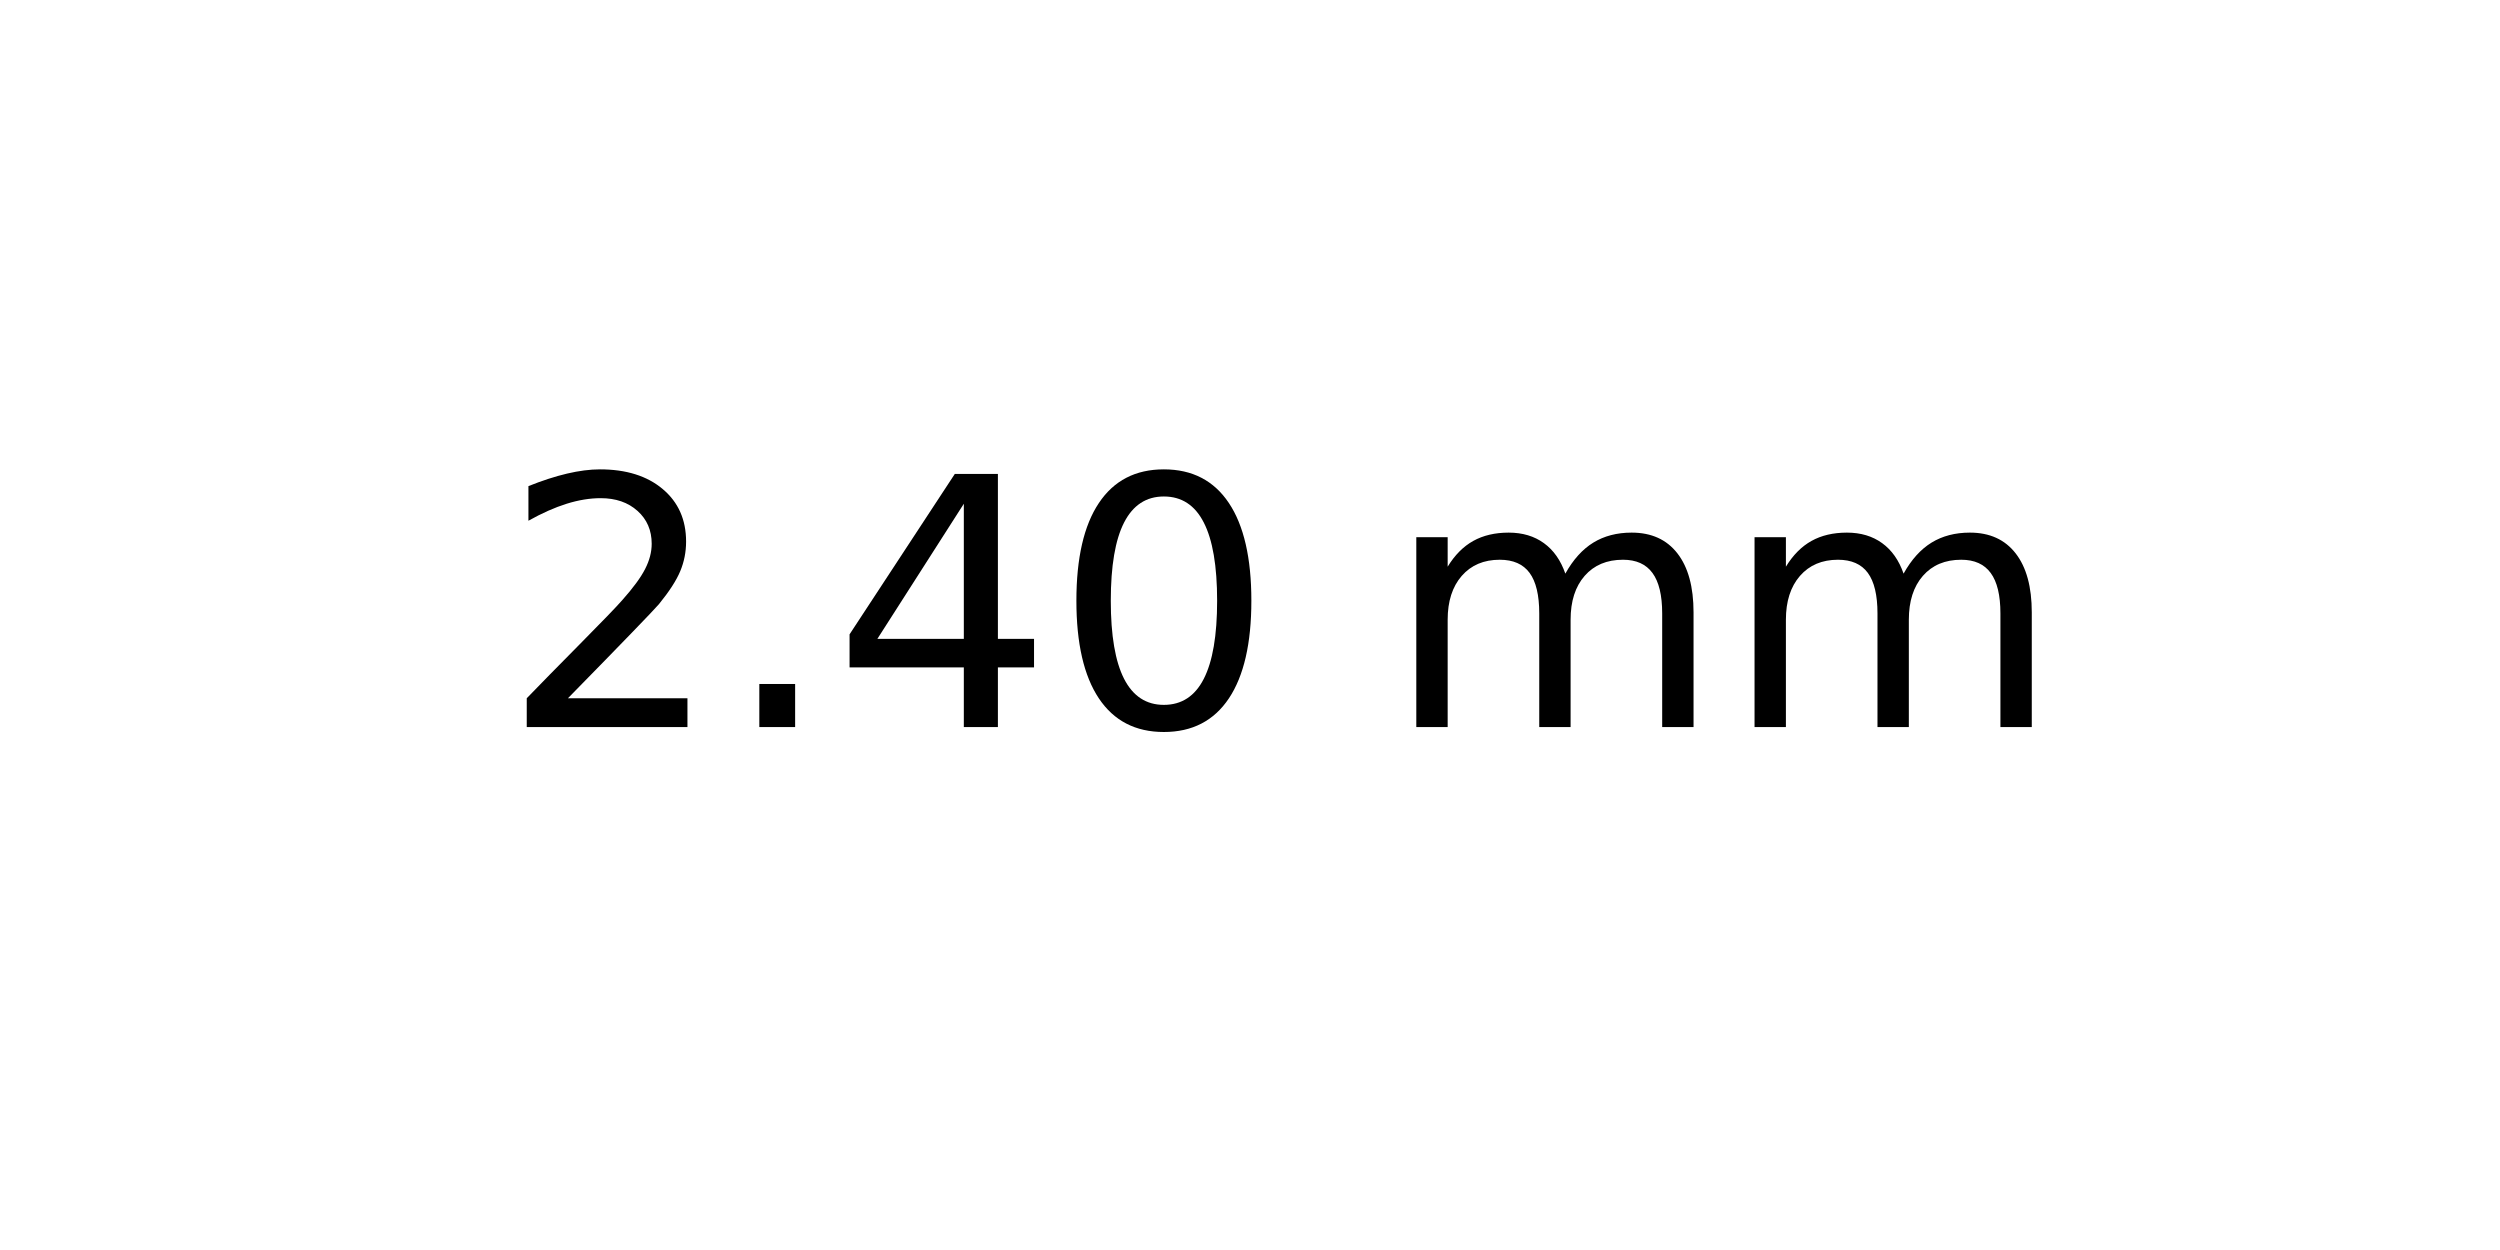
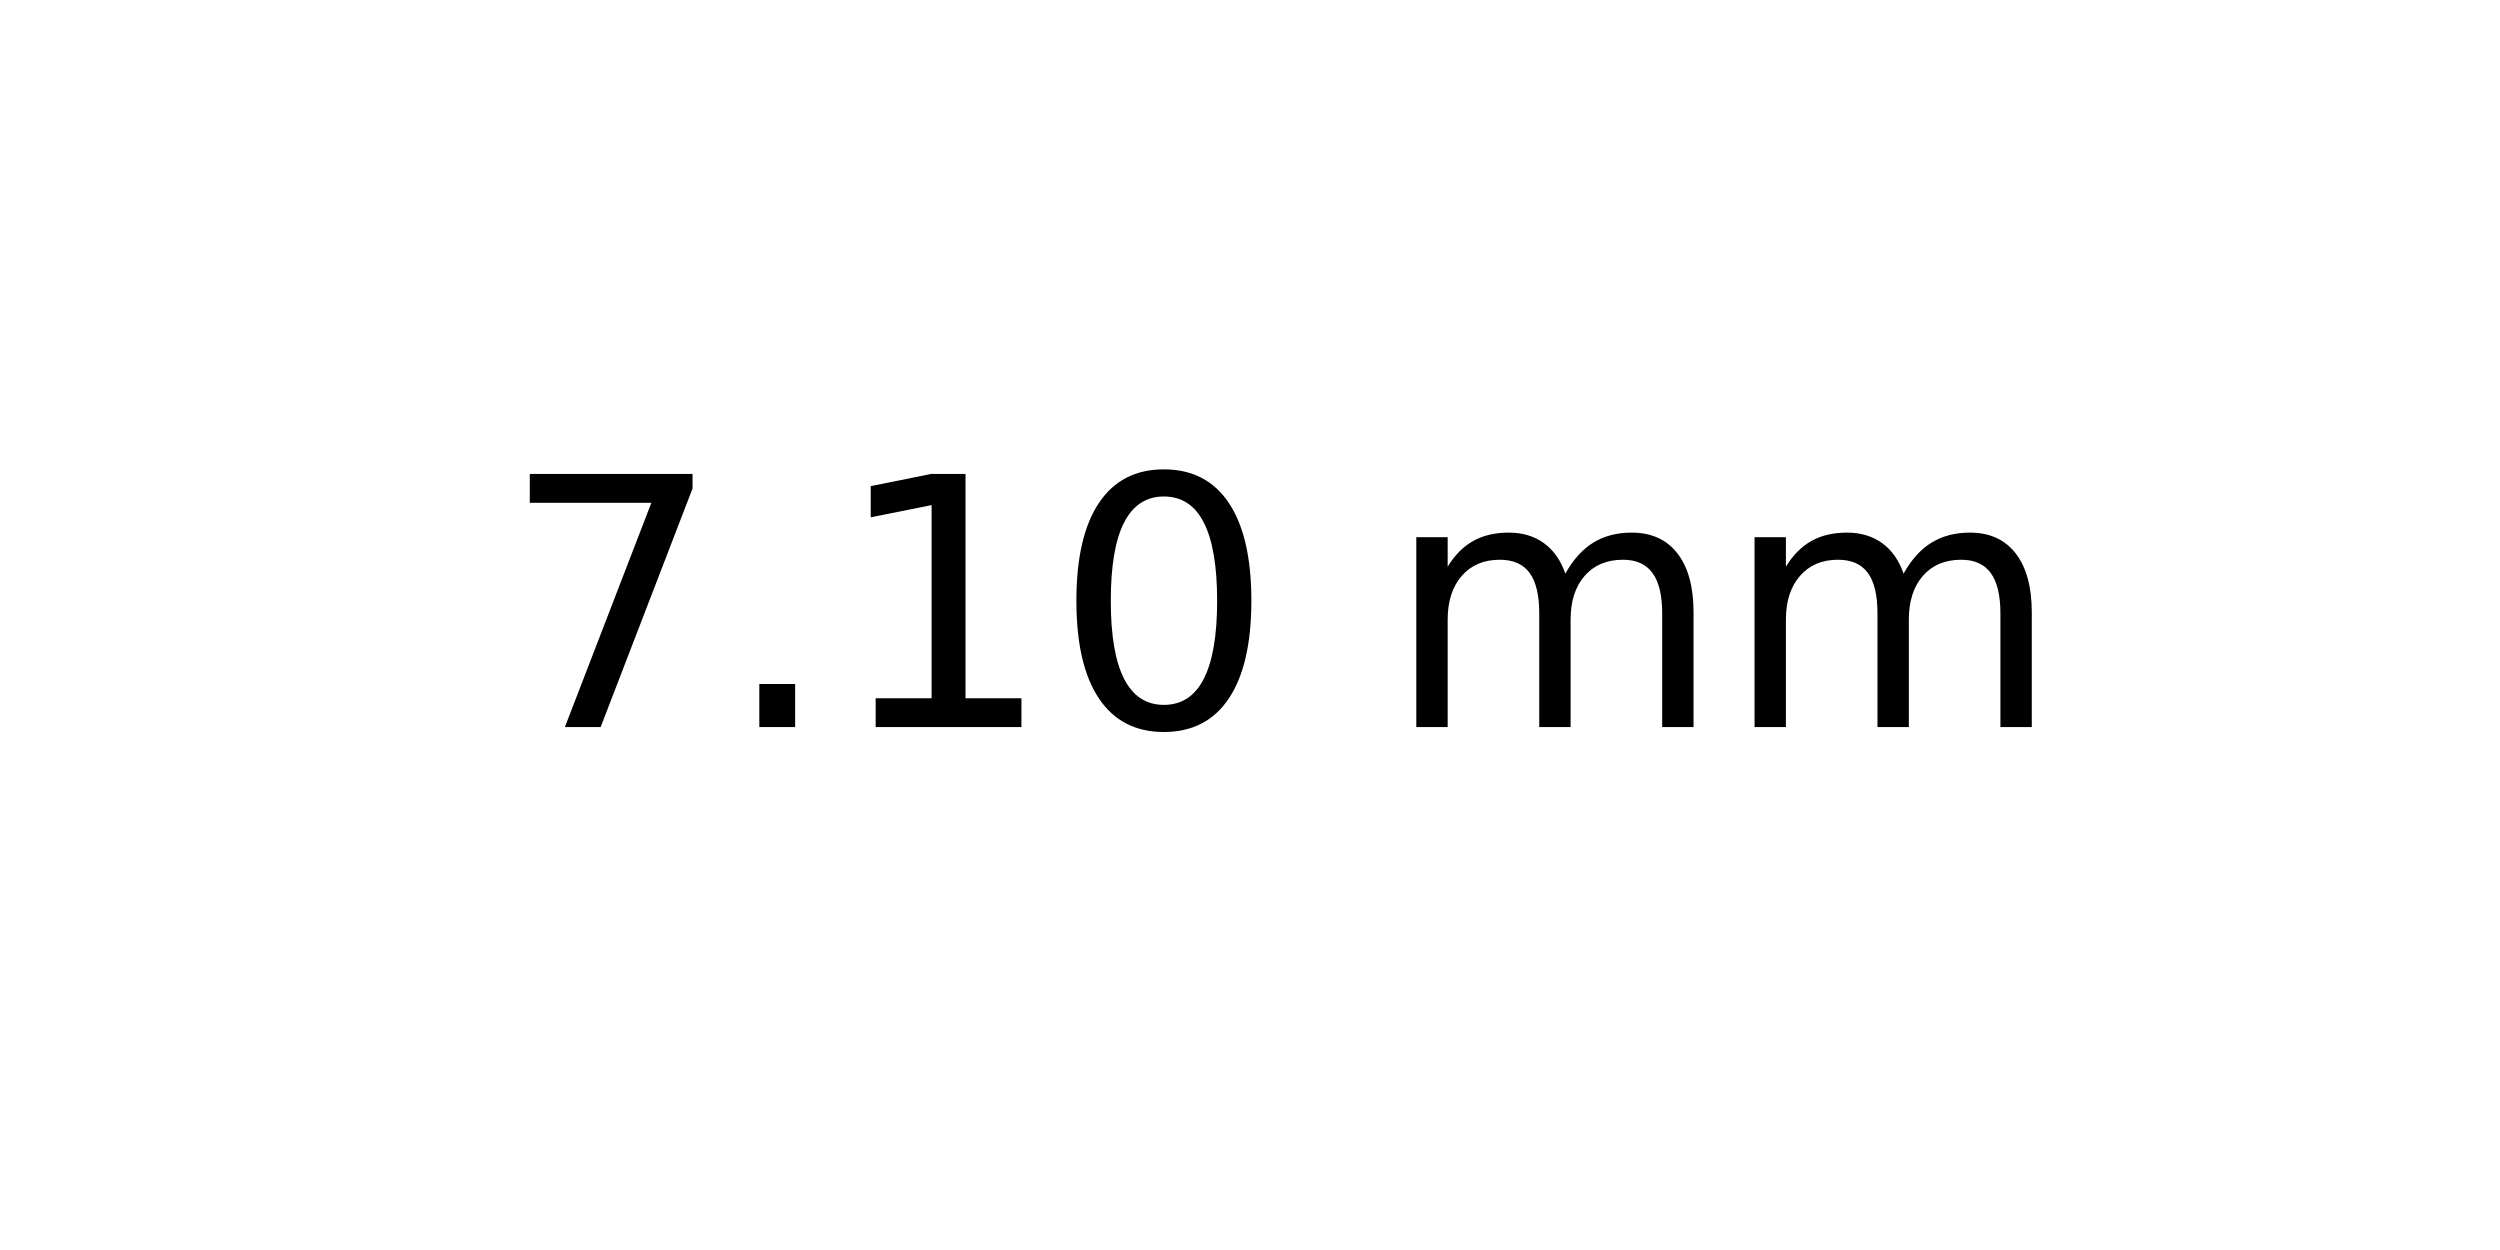
<svg xmlns="http://www.w3.org/2000/svg" xmlns:xlink="http://www.w3.org/1999/xlink" width="72pt" height="36pt" viewBox="0 0 72 36" version="1.1">
  <defs>
    <style type="text/css">*{stroke-linejoin: round; stroke-linecap: butt}</style>
  </defs>
  <g id="figure_1">
    <g id="axes_1">
      <g id="text_1">
        <g transform="translate(14.4375 20.93937) scale(0.1 -0.1)">
          <defs>
-             <path id="DejaVuSans-32" d="M 1228 531  L 3431 531  L 3431 0  L 469 0  L 469 531  Q 828 903 1448 1529  Q 2069 2156 2228 2338  Q 2531 2678 2651 2914  Q 2772 3150 2772 3378  Q 2772 3750 2511 3984  Q 2250 4219 1831 4219  Q 1534 4219 1204 4116  Q 875 4013 500 3803  L 500 4441  Q 881 4594 1212 4672  Q 1544 4750 1819 4750  Q 2544 4750 2975 4387  Q 3406 4025 3406 3419  Q 3406 3131 3298 2873  Q 3191 2616 2906 2266  Q 2828 2175 2409 1742  Q 1991 1309 1228 531  z " transform="scale(0.015625)" />
+             <path id="DejaVuSans-37" d="M 525 4666  L 3525 4666  L 3525 4397  L 1831 0  L 1172 0  L 2766 4134  L 525 4134  L 525 4666  z " transform="scale(0.015625)" />
            <path id="DejaVuSans-2e" d="M 684 794  L 1344 794  L 1344 0  L 684 0  L 684 794  z " transform="scale(0.015625)" />
-             <path id="DejaVuSans-34" d="M 2419 4116  L 825 1625  L 2419 1625  L 2419 4116  z M 2253 4666  L 3047 4666  L 3047 1625  L 3713 1625  L 3713 1100  L 3047 1100  L 3047 0  L 2419 0  L 2419 1100  L 313 1100  L 313 1709  L 2253 4666  z " transform="scale(0.015625)" />
+             <path id="DejaVuSans-31" d="M 794 531  L 1825 531  L 1825 4091  L 703 3866  L 703 4441  L 1819 4666  L 2450 4666  L 2450 531  L 3481 531  L 3481 0  L 794 0  L 794 531  z " transform="scale(0.015625)" />
            <path id="DejaVuSans-30" d="M 2034 4250  Q 1547 4250 1301 3770  Q 1056 3291 1056 2328  Q 1056 1369 1301 889  Q 1547 409 2034 409  Q 2525 409 2770 889  Q 3016 1369 3016 2328  Q 3016 3291 2770 3770  Q 2525 4250 2034 4250  z M 2034 4750  Q 2819 4750 3233 4129  Q 3647 3509 3647 2328  Q 3647 1150 3233 529  Q 2819 -91 2034 -91  Q 1250 -91 836 529  Q 422 1150 422 2328  Q 422 3509 836 4129  Q 1250 4750 2034 4750  z " transform="scale(0.015625)" />
            <path id="DejaVuSans-20" transform="scale(0.015625)" />
            <path id="DejaVuSans-6d" d="M 3328 2828  Q 3544 3216 3844 3400  Q 4144 3584 4550 3584  Q 5097 3584 5394 3201  Q 5691 2819 5691 2113  L 5691 0  L 5113 0  L 5113 2094  Q 5113 2597 4934 2840  Q 4756 3084 4391 3084  Q 3944 3084 3684 2787  Q 3425 2491 3425 1978  L 3425 0  L 2847 0  L 2847 2094  Q 2847 2600 2669 2842  Q 2491 3084 2119 3084  Q 1678 3084 1418 2786  Q 1159 2488 1159 1978  L 1159 0  L 581 0  L 581 3500  L 1159 3500  L 1159 2956  Q 1356 3278 1631 3431  Q 1906 3584 2284 3584  Q 2666 3584 2933 3390  Q 3200 3197 3328 2828  z " transform="scale(0.015625)" />
          </defs>
-           <use xlink:href="#DejaVuSans-32" />
+           <use xlink:href="#DejaVuSans-37" />
          <use xlink:href="#DejaVuSans-2e" x="63.623" />
-           <use xlink:href="#DejaVuSans-34" x="95.41" />
+           <use xlink:href="#DejaVuSans-31" x="95.41" />
          <use xlink:href="#DejaVuSans-30" x="159.033" />
          <use xlink:href="#DejaVuSans-20" x="222.656" />
          <use xlink:href="#DejaVuSans-6d" x="254.443" />
          <use xlink:href="#DejaVuSans-6d" x="351.855" />
        </g>
      </g>
    </g>
  </g>
</svg>
